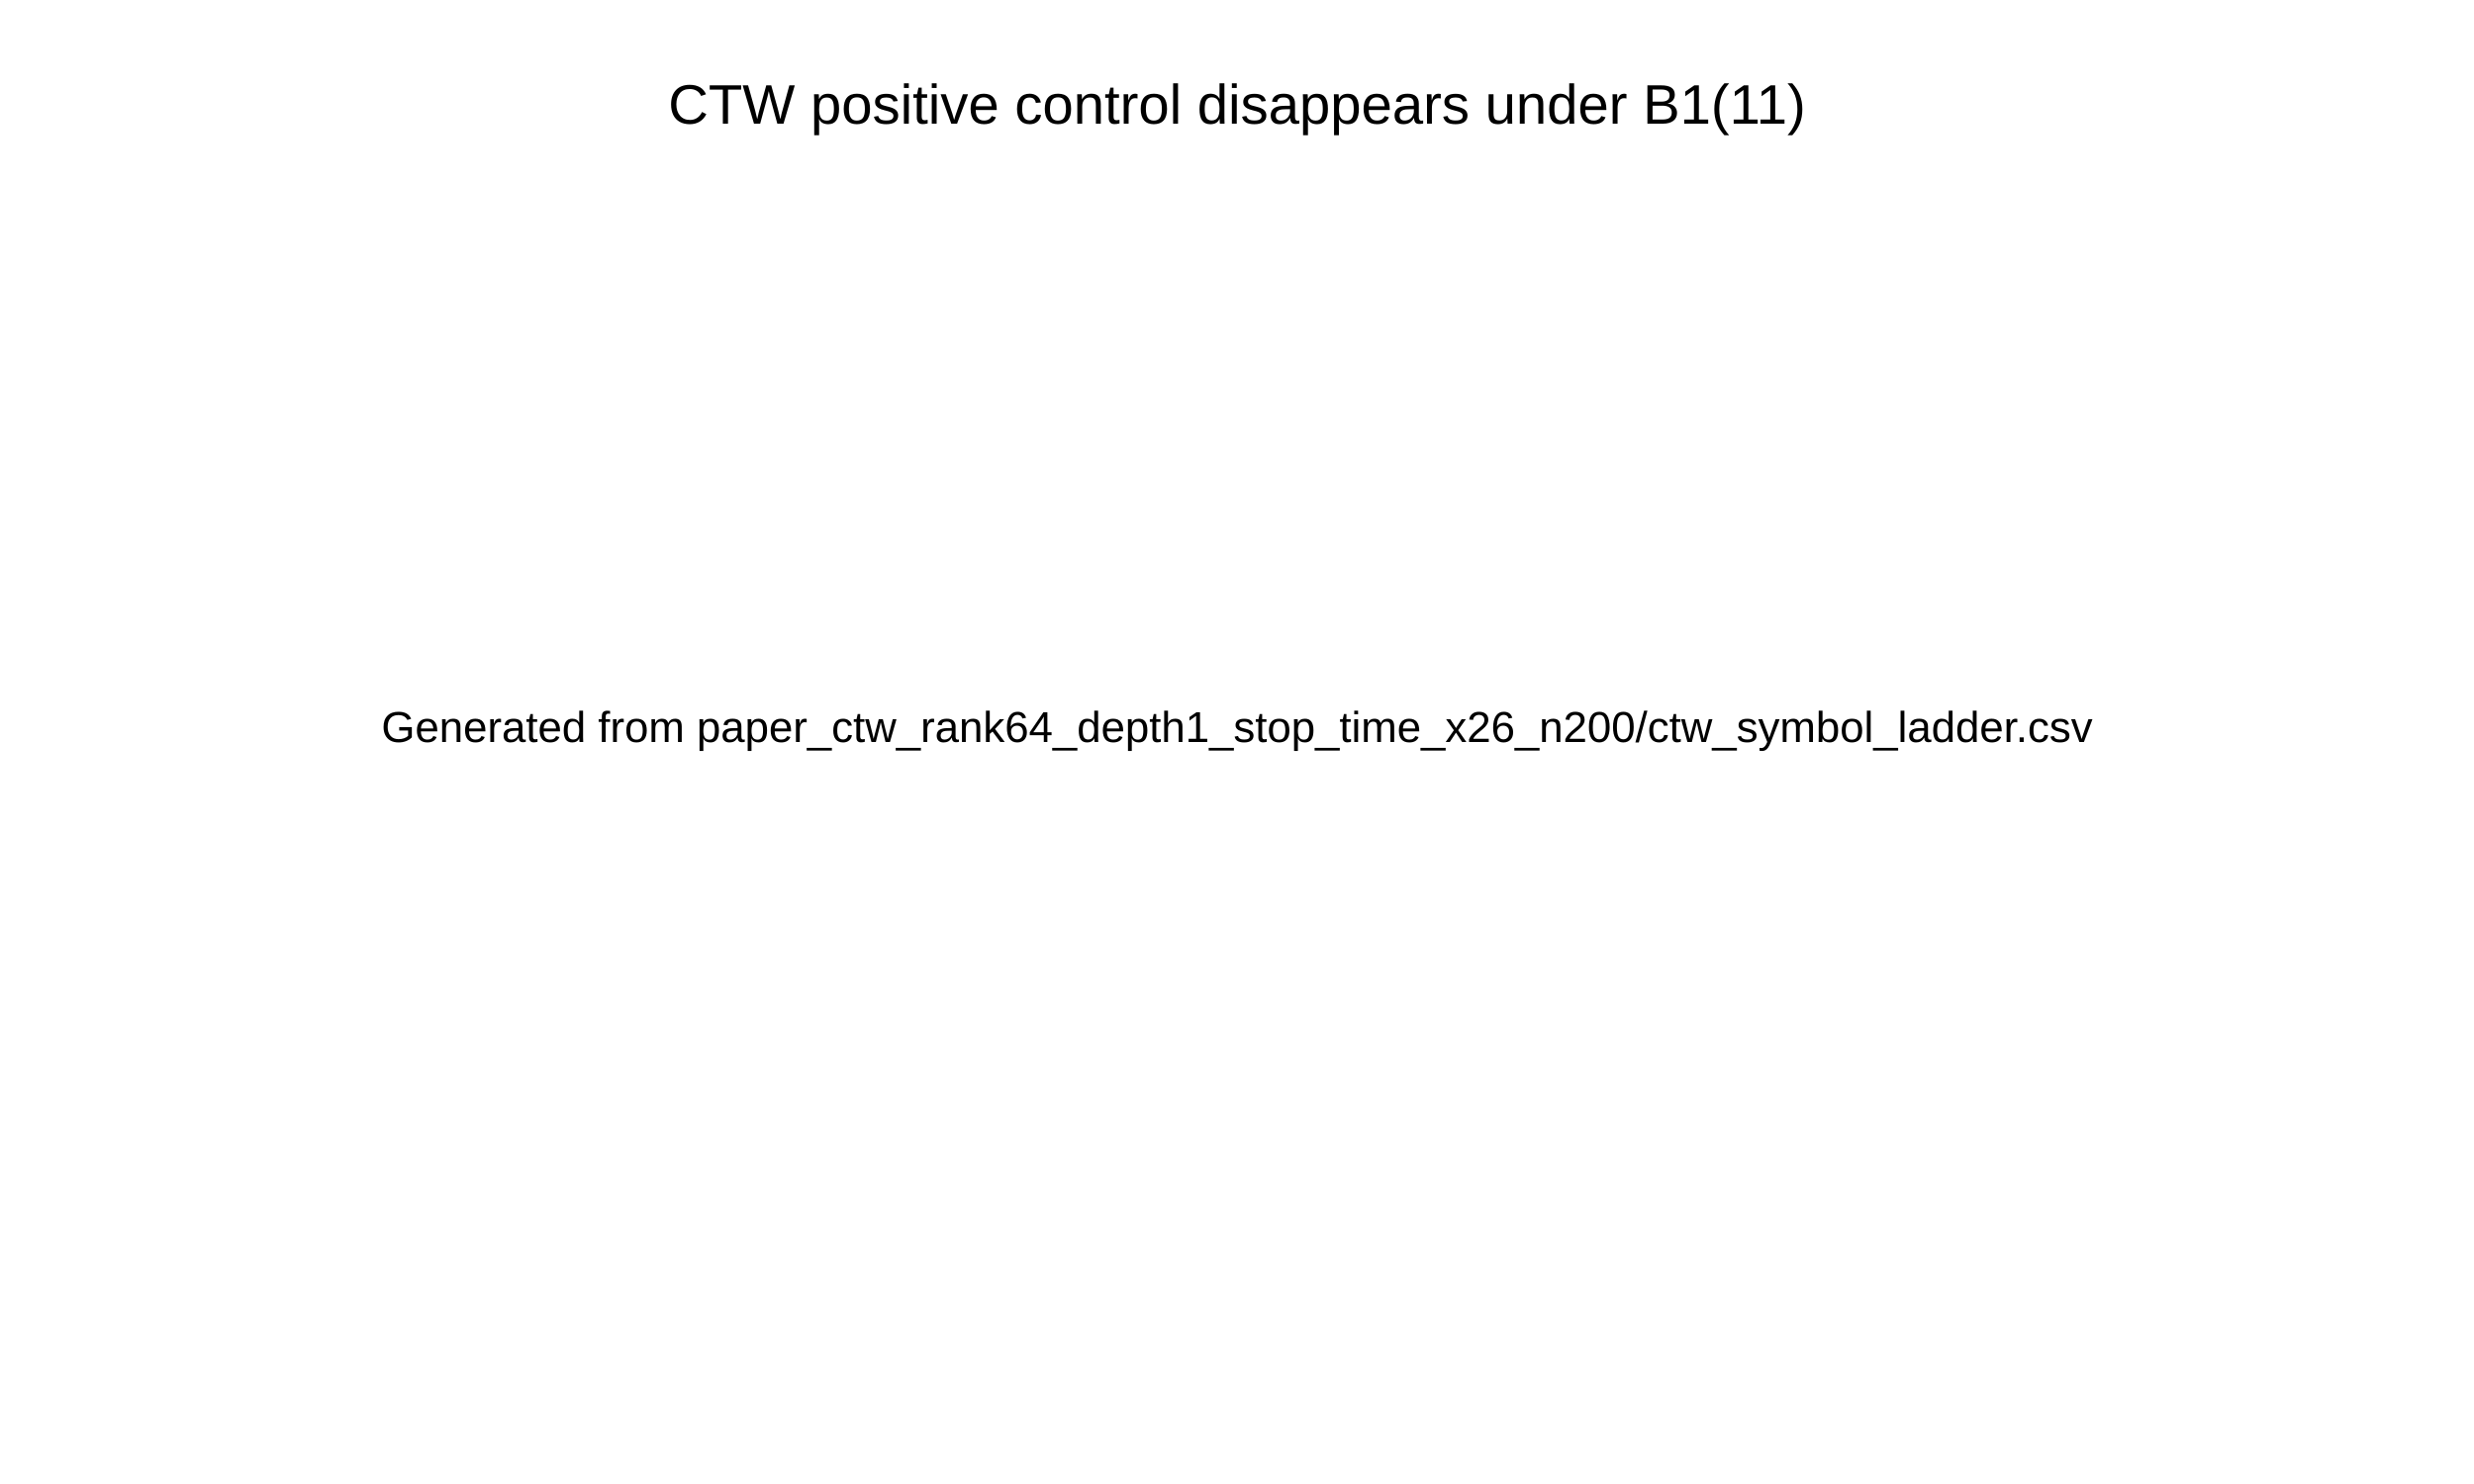
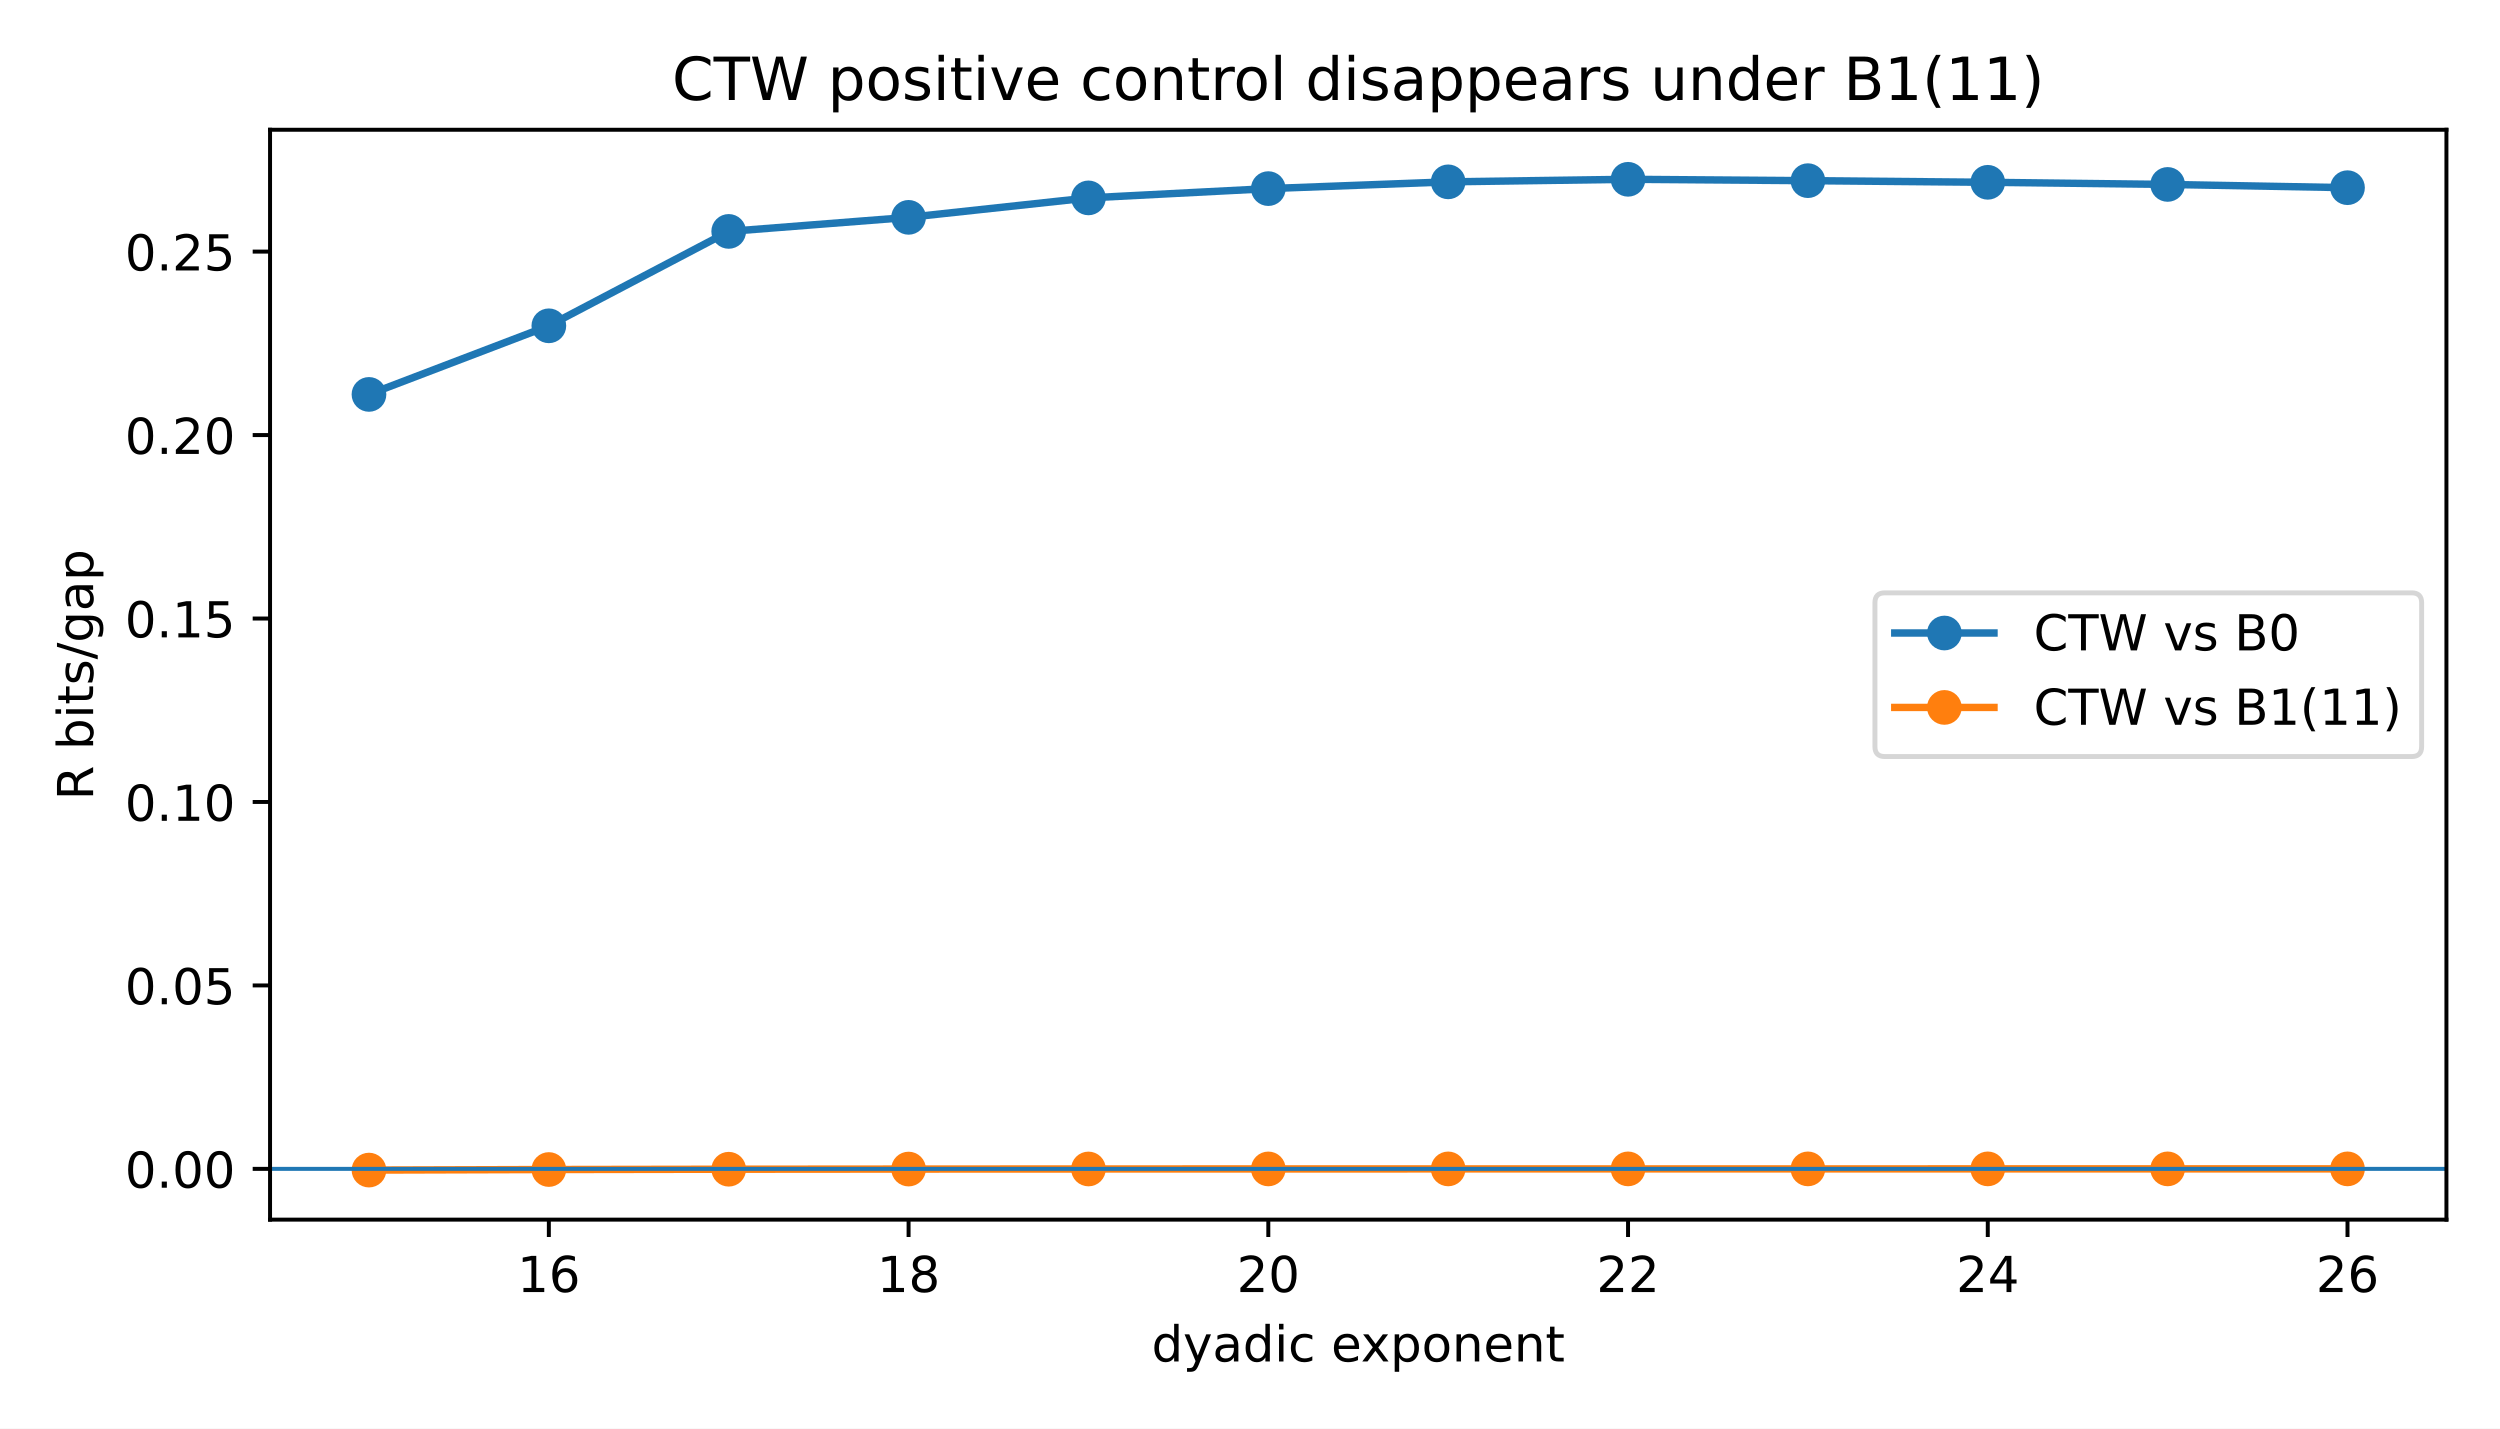
- <svg xmlns="http://www.w3.org/2000/svg" width="800" height="480" viewBox="0 0 800 480">
-   <rect width="100%" height="100%" fill="white" />
-   <text x="400" y="40" text-anchor="middle" font-family="Arial" font-size="18">CTW positive control disappears under B1(11)</text>
-   <text x="400" y="240" text-anchor="middle" font-family="Arial" font-size="14">Generated from paper_ctw_rank64_depth1_stop_time_x26_n200/ctw_symbol_ladder.csv</text>
+ <svg xmlns="http://www.w3.org/2000/svg" xmlns:xlink="http://www.w3.org/1999/xlink" width="504pt" height="288pt" viewBox="0 0 504 288" version="1.1">
+   <defs>
+     <style type="text/css">*{stroke-linejoin: round; stroke-linecap: butt}</style>
+   </defs>
+   <g id="figure_1">
+     <g id="patch_1">
+       <path d="M 0 288  L 504 288  L 504 0  L 0 0  z " style="fill: #ffffff" />
+     </g>
+     <g id="axes_1">
+       <g id="patch_2">
+         <path d="M 54.442 245.878  L 493.2 245.878  L 493.2 26.16  L 54.442 26.16  z " style="fill: #ffffff" />
+       </g>
+       <g id="matplotlib.axis_1">
+         <g id="xtick_1">
+           <g id="line2d_1">
+             <defs>
+               <path id="m948e1614f6" d="M 0 0  L 0 3.5  " style="stroke: #000000; stroke-width: 0.8" />
+             </defs>
+             <g>
+               <use xlink:href="#m948e1614f6" x="110.647" y="245.878" style="stroke: #000000; stroke-width: 0.8" />
+             </g>
+           </g>
+           <g id="text_1">
+             <g transform="translate(104.2843 260.4753) scale(0.1 -0.1)">
+               <defs>
+                 <path id="DejaVuSans-14" d="M 794 531  L 1825 531  L 1825 4091  L 703 3866  L 703 4441  L 1819 4666  L 2450 4666  L 2450 531  L 3481 531  L 3481 0  L 794 0  L 794 531  z " transform="scale(0.015625)" />
+                 <path id="DejaVuSans-19" d="M 2113 2584  Q 1688 2584 1439 2293  Q 1191 2003 1191 1497  Q 1191 994 1439 701  Q 1688 409 2113 409  Q 2538 409 2786 701  Q 3034 994 3034 1497  Q 3034 2003 2786 2293  Q 2538 2584 2113 2584  z M 3366 4563  L 3366 3988  Q 3128 4100 2886 4159  Q 2644 4219 2406 4219  Q 1781 4219 1451 3797  Q 1122 3375 1075 2522  Q 1259 2794 1537 2939  Q 1816 3084 2150 3084  Q 2853 3084 3261 2657  Q 3669 2231 3669 1497  Q 3669 778 3244 343  Q 2819 -91 2113 -91  Q 1303 -91 875 529  Q 447 1150 447 2328  Q 447 3434 972 4092  Q 1497 4750 2381 4750  Q 2619 4750 2861 4703  Q 3103 4656 3366 4563  z " transform="scale(0.015625)" />
+               </defs>
+               <use xlink:href="#DejaVuSans-14" />
+               <use xlink:href="#DejaVuSans-19" transform="translate(63.625 0)" />
+             </g>
+           </g>
+         </g>
+         <g id="xtick_2">
+           <g id="line2d_2">
+             <g>
+               <use xlink:href="#m948e1614f6" x="183.169" y="245.878" style="stroke: #000000; stroke-width: 0.8" />
+             </g>
+           </g>
+           <g id="text_2">
+             <g transform="translate(176.8063 260.4753) scale(0.1 -0.1)">
+               <defs>
+                 <path id="DejaVuSans-1b" d="M 2034 2216  Q 1584 2216 1326 1975  Q 1069 1734 1069 1313  Q 1069 891 1326 650  Q 1584 409 2034 409  Q 2484 409 2743 651  Q 3003 894 3003 1313  Q 3003 1734 2745 1975  Q 2488 2216 2034 2216  z M 1403 2484  Q 997 2584 770 2862  Q 544 3141 544 3541  Q 544 4100 942 4425  Q 1341 4750 2034 4750  Q 2731 4750 3128 4425  Q 3525 4100 3525 3541  Q 3525 3141 3298 2862  Q 3072 2584 2669 2484  Q 3125 2378 3379 2068  Q 3634 1759 3634 1313  Q 3634 634 3220 271  Q 2806 -91 2034 -91  Q 1263 -91 848 271  Q 434 634 434 1313  Q 434 1759 690 2068  Q 947 2378 1403 2484  z M 1172 3481  Q 1172 3119 1398 2916  Q 1625 2713 2034 2713  Q 2441 2713 2670 2916  Q 2900 3119 2900 3481  Q 2900 3844 2670 4047  Q 2441 4250 2034 4250  Q 1625 4250 1398 4047  Q 1172 3844 1172 3481  z " transform="scale(0.015625)" />
+               </defs>
+               <use xlink:href="#DejaVuSans-14" />
+               <use xlink:href="#DejaVuSans-1b" transform="translate(63.625 0)" />
+             </g>
+           </g>
+         </g>
+         <g id="xtick_3">
+           <g id="line2d_3">
+             <g>
+               <use xlink:href="#m948e1614f6" x="255.691" y="245.878" style="stroke: #000000; stroke-width: 0.8" />
+             </g>
+           </g>
+           <g id="text_3">
+             <g transform="translate(249.3282 260.4753) scale(0.1 -0.1)">
+               <defs>
+                 <path id="DejaVuSans-15" d="M 1228 531  L 3431 531  L 3431 0  L 469 0  L 469 531  Q 828 903 1448 1529  Q 2069 2156 2228 2338  Q 2531 2678 2651 2914  Q 2772 3150 2772 3378  Q 2772 3750 2511 3984  Q 2250 4219 1831 4219  Q 1534 4219 1204 4116  Q 875 4013 500 3803  L 500 4441  Q 881 4594 1212 4672  Q 1544 4750 1819 4750  Q 2544 4750 2975 4387  Q 3406 4025 3406 3419  Q 3406 3131 3298 2873  Q 3191 2616 2906 2266  Q 2828 2175 2409 1742  Q 1991 1309 1228 531  z " transform="scale(0.015625)" />
+                 <path id="DejaVuSans-13" d="M 2034 4250  Q 1547 4250 1301 3770  Q 1056 3291 1056 2328  Q 1056 1369 1301 889  Q 1547 409 2034 409  Q 2525 409 2770 889  Q 3016 1369 3016 2328  Q 3016 3291 2770 3770  Q 2525 4250 2034 4250  z M 2034 4750  Q 2819 4750 3233 4129  Q 3647 3509 3647 2328  Q 3647 1150 3233 529  Q 2819 -91 2034 -91  Q 1250 -91 836 529  Q 422 1150 422 2328  Q 422 3509 836 4129  Q 1250 4750 2034 4750  z " transform="scale(0.015625)" />
+               </defs>
+               <use xlink:href="#DejaVuSans-15" />
+               <use xlink:href="#DejaVuSans-13" transform="translate(63.625 0)" />
+             </g>
+           </g>
+         </g>
+         <g id="xtick_4">
+           <g id="line2d_4">
+             <g>
+               <use xlink:href="#m948e1614f6" x="328.213" y="245.878" style="stroke: #000000; stroke-width: 0.8" />
+             </g>
+           </g>
+           <g id="text_4">
+             <g transform="translate(321.8501 260.4753) scale(0.1 -0.1)">
+               <use xlink:href="#DejaVuSans-15" />
+               <use xlink:href="#DejaVuSans-15" transform="translate(63.625 0)" />
+             </g>
+           </g>
+         </g>
+         <g id="xtick_5">
+           <g id="line2d_5">
+             <g>
+               <use xlink:href="#m948e1614f6" x="400.735" y="245.878" style="stroke: #000000; stroke-width: 0.8" />
+             </g>
+           </g>
+           <g id="text_5">
+             <g transform="translate(394.372 260.4753) scale(0.1 -0.1)">
+               <defs>
+                 <path id="DejaVuSans-17" d="M 2419 4116  L 825 1625  L 2419 1625  L 2419 4116  z M 2253 4666  L 3047 4666  L 3047 1625  L 3713 1625  L 3713 1100  L 3047 1100  L 3047 0  L 2419 0  L 2419 1100  L 313 1100  L 313 1709  L 2253 4666  z " transform="scale(0.015625)" />
+               </defs>
+               <use xlink:href="#DejaVuSans-15" />
+               <use xlink:href="#DejaVuSans-17" transform="translate(63.625 0)" />
+             </g>
+           </g>
+         </g>
+         <g id="xtick_6">
+           <g id="line2d_6">
+             <g>
+               <use xlink:href="#m948e1614f6" x="473.256" y="245.878" style="stroke: #000000; stroke-width: 0.8" />
+             </g>
+           </g>
+           <g id="text_6">
+             <g transform="translate(466.894 260.4753) scale(0.1 -0.1)">
+               <use xlink:href="#DejaVuSans-15" />
+               <use xlink:href="#DejaVuSans-19" transform="translate(63.625 0)" />
+             </g>
+           </g>
+         </g>
+         <g id="text_7">
+           <g transform="translate(232.1657 274.4761) scale(0.1 -0.1)">
+             <defs>
+               <path id="DejaVuSans-47" d="M 2906 2969  L 2906 4863  L 3481 4863  L 3481 0  L 2906 0  L 2906 525  Q 2725 213 2448 61  Q 2172 -91 1784 -91  Q 1150 -91 751 415  Q 353 922 353 1747  Q 353 2572 751 3078  Q 1150 3584 1784 3584  Q 2172 3584 2448 3432  Q 2725 3281 2906 2969  z M 947 1747  Q 947 1113 1208 752  Q 1469 391 1925 391  Q 2381 391 2643 752  Q 2906 1113 2906 1747  Q 2906 2381 2643 2742  Q 2381 3103 1925 3103  Q 1469 3103 1208 2742  Q 947 2381 947 1747  z " transform="scale(0.015625)" />
+               <path id="DejaVuSans-5c" d="M 2059 -325  Q 1816 -950 1584 -1140  Q 1353 -1331 966 -1331  L 506 -1331  L 506 -850  L 844 -850  Q 1081 -850 1212 -737  Q 1344 -625 1503 -206  L 1606 56  L 191 3500  L 800 3500  L 1894 763  L 2988 3500  L 3597 3500  L 2059 -325  z " transform="scale(0.015625)" />
+               <path id="DejaVuSans-44" d="M 2194 1759  Q 1497 1759 1228 1600  Q 959 1441 959 1056  Q 959 750 1161 570  Q 1363 391 1709 391  Q 2188 391 2477 730  Q 2766 1069 2766 1631  L 2766 1759  L 2194 1759  z M 3341 1997  L 3341 0  L 2766 0  L 2766 531  Q 2569 213 2275 61  Q 1981 -91 1556 -91  Q 1019 -91 701 211  Q 384 513 384 1019  Q 384 1609 779 1909  Q 1175 2209 1959 2209  L 2766 2209  L 2766 2266  Q 2766 2663 2505 2880  Q 2244 3097 1772 3097  Q 1472 3097 1187 3025  Q 903 2953 641 2809  L 641 3341  Q 956 3463 1253 3523  Q 1550 3584 1831 3584  Q 2591 3584 2966 3190  Q 3341 2797 3341 1997  z " transform="scale(0.015625)" />
+               <path id="DejaVuSans-4c" d="M 603 3500  L 1178 3500  L 1178 0  L 603 0  L 603 3500  z M 603 4863  L 1178 4863  L 1178 4134  L 603 4134  L 603 4863  z " transform="scale(0.015625)" />
+               <path id="DejaVuSans-46" d="M 3122 3366  L 3122 2828  Q 2878 2963 2633 3030  Q 2388 3097 2138 3097  Q 1578 3097 1268 2742  Q 959 2388 959 1747  Q 959 1106 1268 751  Q 1578 397 2138 397  Q 2388 397 2633 464  Q 2878 531 3122 666  L 3122 134  Q 2881 22 2623 -34  Q 2366 -91 2075 -91  Q 1284 -91 818 406  Q 353 903 353 1747  Q 353 2603 823 3093  Q 1294 3584 2113 3584  Q 2378 3584 2631 3529  Q 2884 3475 3122 3366  z " transform="scale(0.015625)" />
+               <path id="DejaVuSans-3" transform="scale(0.015625)" />
+               <path id="DejaVuSans-48" d="M 3597 1894  L 3597 1613  L 953 1613  Q 991 1019 1311 708  Q 1631 397 2203 397  Q 2534 397 2845 478  Q 3156 559 3463 722  L 3463 178  Q 3153 47 2828 -22  Q 2503 -91 2169 -91  Q 1331 -91 842 396  Q 353 884 353 1716  Q 353 2575 817 3079  Q 1281 3584 2069 3584  Q 2775 3584 3186 3129  Q 3597 2675 3597 1894  z M 3022 2063  Q 3016 2534 2758 2815  Q 2500 3097 2075 3097  Q 1594 3097 1305 2825  Q 1016 2553 972 2059  L 3022 2063  z " transform="scale(0.015625)" />
+               <path id="DejaVuSans-5b" d="M 3513 3500  L 2247 1797  L 3578 0  L 2900 0  L 1881 1375  L 863 0  L 184 0  L 1544 1831  L 300 3500  L 978 3500  L 1906 2253  L 2834 3500  L 3513 3500  z " transform="scale(0.015625)" />
+               <path id="DejaVuSans-53" d="M 1159 525  L 1159 -1331  L 581 -1331  L 581 3500  L 1159 3500  L 1159 2969  Q 1341 3281 1617 3432  Q 1894 3584 2278 3584  Q 2916 3584 3314 3078  Q 3713 2572 3713 1747  Q 3713 922 3314 415  Q 2916 -91 2278 -91  Q 1894 -91 1617 61  Q 1341 213 1159 525  z M 3116 1747  Q 3116 2381 2855 2742  Q 2594 3103 2138 3103  Q 1681 3103 1420 2742  Q 1159 2381 1159 1747  Q 1159 1113 1420 752  Q 1681 391 2138 391  Q 2594 391 2855 752  Q 3116 1113 3116 1747  z " transform="scale(0.015625)" />
+               <path id="DejaVuSans-52" d="M 1959 3097  Q 1497 3097 1228 2736  Q 959 2375 959 1747  Q 959 1119 1226 758  Q 1494 397 1959 397  Q 2419 397 2687 759  Q 2956 1122 2956 1747  Q 2956 2369 2687 2733  Q 2419 3097 1959 3097  z M 1959 3584  Q 2709 3584 3137 3096  Q 3566 2609 3566 1747  Q 3566 888 3137 398  Q 2709 -91 1959 -91  Q 1206 -91 779 398  Q 353 888 353 1747  Q 353 2609 779 3096  Q 1206 3584 1959 3584  z " transform="scale(0.015625)" />
+               <path id="DejaVuSans-51" d="M 3513 2113  L 3513 0  L 2938 0  L 2938 2094  Q 2938 2591 2744 2837  Q 2550 3084 2163 3084  Q 1697 3084 1428 2787  Q 1159 2491 1159 1978  L 1159 0  L 581 0  L 581 3500  L 1159 3500  L 1159 2956  Q 1366 3272 1645 3428  Q 1925 3584 2291 3584  Q 2894 3584 3203 3211  Q 3513 2838 3513 2113  z " transform="scale(0.015625)" />
+               <path id="DejaVuSans-57" d="M 1172 4494  L 1172 3500  L 2356 3500  L 2356 3053  L 1172 3053  L 1172 1153  Q 1172 725 1289 603  Q 1406 481 1766 481  L 2356 481  L 2356 0  L 1766 0  Q 1100 0 847 248  Q 594 497 594 1153  L 594 3053  L 172 3053  L 172 3500  L 594 3500  L 594 4494  L 1172 4494  z " transform="scale(0.015625)" />
+             </defs>
+             <use xlink:href="#DejaVuSans-47" />
+             <use xlink:href="#DejaVuSans-5c" transform="translate(63.48438 0)" />
+             <use xlink:href="#DejaVuSans-44" transform="translate(122.6719 0)" />
+             <use xlink:href="#DejaVuSans-47" transform="translate(183.9531 0)" />
+             <use xlink:href="#DejaVuSans-4c" transform="translate(247.4375 0)" />
+             <use xlink:href="#DejaVuSans-46" transform="translate(275.2188 0)" />
+             <use xlink:href="#DejaVuSans-3" transform="translate(330.2031 0)" />
+             <use xlink:href="#DejaVuSans-48" transform="translate(361.9844 0)" />
+             <use xlink:href="#DejaVuSans-5b" transform="translate(421.7656 0)" />
+             <use xlink:href="#DejaVuSans-53" transform="translate(480.9531 0)" />
+             <use xlink:href="#DejaVuSans-52" transform="translate(544.4375 0)" />
+             <use xlink:href="#DejaVuSans-51" transform="translate(605.625 0)" />
+             <use xlink:href="#DejaVuSans-48" transform="translate(669 0)" />
+             <use xlink:href="#DejaVuSans-51" transform="translate(730.5312 0)" />
+             <use xlink:href="#DejaVuSans-57" transform="translate(793.9062 0)" />
+           </g>
+         </g>
+       </g>
+       <g id="matplotlib.axis_2">
+         <g id="ytick_1">
+           <g id="line2d_7">
+             <defs>
+               <path id="md0ddb49242" d="M 0 0  L -3.5 0  " style="stroke: #000000; stroke-width: 0.8" />
+             </defs>
+             <g>
+               <use xlink:href="#md0ddb49242" x="54.442" y="235.646" style="stroke: #000000; stroke-width: 0.8" />
+             </g>
+           </g>
+           <g id="text_8">
+             <g transform="translate(25.17672 239.4452) scale(0.1 -0.1)">
+               <defs>
+                 <path id="DejaVuSans-11" d="M 684 794  L 1344 794  L 1344 0  L 684 0  L 684 794  z " transform="scale(0.015625)" />
+               </defs>
+               <use xlink:href="#DejaVuSans-13" />
+               <use xlink:href="#DejaVuSans-11" transform="translate(63.625 0)" />
+               <use xlink:href="#DejaVuSans-13" transform="translate(95.40625 0)" />
+               <use xlink:href="#DejaVuSans-13" transform="translate(159.0312 0)" />
+             </g>
+           </g>
+         </g>
+         <g id="ytick_2">
+           <g id="line2d_8">
+             <g>
+               <use xlink:href="#md0ddb49242" x="54.442" y="198.662" style="stroke: #000000; stroke-width: 0.8" />
+             </g>
+           </g>
+           <g id="text_9">
+             <g transform="translate(25.17672 202.4612) scale(0.1 -0.1)">
+               <defs>
+                 <path id="DejaVuSans-18" d="M 691 4666  L 3169 4666  L 3169 4134  L 1269 4134  L 1269 2991  Q 1406 3038 1543 3061  Q 1681 3084 1819 3084  Q 2600 3084 3056 2656  Q 3513 2228 3513 1497  Q 3513 744 3044 326  Q 2575 -91 1722 -91  Q 1428 -91 1123 -41  Q 819 9 494 109  L 494 744  Q 775 591 1075 516  Q 1375 441 1709 441  Q 2250 441 2565 725  Q 2881 1009 2881 1497  Q 2881 1984 2565 2268  Q 2250 2553 1709 2553  Q 1456 2553 1204 2497  Q 953 2441 691 2322  L 691 4666  z " transform="scale(0.015625)" />
+               </defs>
+               <use xlink:href="#DejaVuSans-13" />
+               <use xlink:href="#DejaVuSans-11" transform="translate(63.625 0)" />
+               <use xlink:href="#DejaVuSans-13" transform="translate(95.40625 0)" />
+               <use xlink:href="#DejaVuSans-18" transform="translate(159.0312 0)" />
+             </g>
+           </g>
+         </g>
+         <g id="ytick_3">
+           <g id="line2d_9">
+             <g>
+               <use xlink:href="#md0ddb49242" x="54.442" y="161.678" style="stroke: #000000; stroke-width: 0.8" />
+             </g>
+           </g>
+           <g id="text_10">
+             <g transform="translate(25.17672 165.4771) scale(0.1 -0.1)">
+               <use xlink:href="#DejaVuSans-13" />
+               <use xlink:href="#DejaVuSans-11" transform="translate(63.625 0)" />
+               <use xlink:href="#DejaVuSans-14" transform="translate(95.40625 0)" />
+               <use xlink:href="#DejaVuSans-13" transform="translate(159.0312 0)" />
+             </g>
+           </g>
+         </g>
+         <g id="ytick_4">
+           <g id="line2d_10">
+             <g>
+               <use xlink:href="#md0ddb49242" x="54.442" y="124.694" style="stroke: #000000; stroke-width: 0.8" />
+             </g>
+           </g>
+           <g id="text_11">
+             <g transform="translate(25.17672 128.4931) scale(0.1 -0.1)">
+               <use xlink:href="#DejaVuSans-13" />
+               <use xlink:href="#DejaVuSans-11" transform="translate(63.625 0)" />
+               <use xlink:href="#DejaVuSans-14" transform="translate(95.40625 0)" />
+               <use xlink:href="#DejaVuSans-18" transform="translate(159.0312 0)" />
+             </g>
+           </g>
+         </g>
+         <g id="ytick_5">
+           <g id="line2d_11">
+             <g>
+               <use xlink:href="#md0ddb49242" x="54.442" y="87.71" style="stroke: #000000; stroke-width: 0.8" />
+             </g>
+           </g>
+           <g id="text_12">
+             <g transform="translate(25.17672 91.50907) scale(0.1 -0.1)">
+               <use xlink:href="#DejaVuSans-13" />
+               <use xlink:href="#DejaVuSans-11" transform="translate(63.625 0)" />
+               <use xlink:href="#DejaVuSans-15" transform="translate(95.40625 0)" />
+               <use xlink:href="#DejaVuSans-13" transform="translate(159.0312 0)" />
+             </g>
+           </g>
+         </g>
+         <g id="ytick_6">
+           <g id="line2d_12">
+             <g>
+               <use xlink:href="#md0ddb49242" x="54.442" y="50.726" style="stroke: #000000; stroke-width: 0.8" />
+             </g>
+           </g>
+           <g id="text_13">
+             <g transform="translate(25.17672 54.52504) scale(0.1 -0.1)">
+               <use xlink:href="#DejaVuSans-13" />
+               <use xlink:href="#DejaVuSans-11" transform="translate(63.625 0)" />
+               <use xlink:href="#DejaVuSans-15" transform="translate(95.40625 0)" />
+               <use xlink:href="#DejaVuSans-18" transform="translate(159.0312 0)" />
+             </g>
+           </g>
+         </g>
+         <g id="text_14">
+           <g transform="translate(18.77437 161.3071) rotate(-90) scale(0.1 -0.1)">
+             <defs>
+               <path id="DejaVuSans-35" d="M 2841 2188  Q 3044 2119 3236 1894  Q 3428 1669 3622 1275  L 4263 0  L 3584 0  L 2988 1197  Q 2756 1666 2539 1819  Q 2322 1972 1947 1972  L 1259 1972  L 1259 0  L 628 0  L 628 4666  L 2053 4666  Q 2853 4666 3247 4331  Q 3641 3997 3641 3322  Q 3641 2881 3436 2590  Q 3231 2300 2841 2188  z M 1259 4147  L 1259 2491  L 2053 2491  Q 2509 2491 2742 2702  Q 2975 2913 2975 3322  Q 2975 3731 2742 3939  Q 2509 4147 2053 4147  L 1259 4147  z " transform="scale(0.015625)" />
+               <path id="DejaVuSans-45" d="M 3116 1747  Q 3116 2381 2855 2742  Q 2594 3103 2138 3103  Q 1681 3103 1420 2742  Q 1159 2381 1159 1747  Q 1159 1113 1420 752  Q 1681 391 2138 391  Q 2594 391 2855 752  Q 3116 1113 3116 1747  z M 1159 2969  Q 1341 3281 1617 3432  Q 1894 3584 2278 3584  Q 2916 3584 3314 3078  Q 3713 2572 3713 1747  Q 3713 922 3314 415  Q 2916 -91 2278 -91  Q 1894 -91 1617 61  Q 1341 213 1159 525  L 1159 0  L 581 0  L 581 4863  L 1159 4863  L 1159 2969  z " transform="scale(0.015625)" />
+               <path id="DejaVuSans-56" d="M 2834 3397  L 2834 2853  Q 2591 2978 2328 3040  Q 2066 3103 1784 3103  Q 1356 3103 1142 2972  Q 928 2841 928 2578  Q 928 2378 1081 2264  Q 1234 2150 1697 2047  L 1894 2003  Q 2506 1872 2764 1633  Q 3022 1394 3022 966  Q 3022 478 2636 193  Q 2250 -91 1575 -91  Q 1294 -91 989 -36  Q 684 19 347 128  L 347 722  Q 666 556 975 473  Q 1284 391 1588 391  Q 1994 391 2212 530  Q 2431 669 2431 922  Q 2431 1156 2273 1281  Q 2116 1406 1581 1522  L 1381 1569  Q 847 1681 609 1914  Q 372 2147 372 2553  Q 372 3047 722 3315  Q 1072 3584 1716 3584  Q 2034 3584 2315 3537  Q 2597 3491 2834 3397  z " transform="scale(0.015625)" />
+               <path id="DejaVuSans-12" d="M 1625 4666  L 2156 4666  L 531 -594  L 0 -594  L 1625 4666  z " transform="scale(0.015625)" />
+               <path id="DejaVuSans-4a" d="M 2906 1791  Q 2906 2416 2648 2759  Q 2391 3103 1925 3103  Q 1463 3103 1205 2759  Q 947 2416 947 1791  Q 947 1169 1205 825  Q 1463 481 1925 481  Q 2391 481 2648 825  Q 2906 1169 2906 1791  z M 3481 434  Q 3481 -459 3084 -895  Q 2688 -1331 1869 -1331  Q 1566 -1331 1297 -1286  Q 1028 -1241 775 -1147  L 775 -588  Q 1028 -725 1275 -790  Q 1522 -856 1778 -856  Q 2344 -856 2625 -561  Q 2906 -266 2906 331  L 2906 616  Q 2728 306 2450 153  Q 2172 0 1784 0  Q 1141 0 747 490  Q 353 981 353 1791  Q 353 2603 747 3093  Q 1141 3584 1784 3584  Q 2172 3584 2450 3431  Q 2728 3278 2906 2969  L 2906 3500  L 3481 3500  L 3481 434  z " transform="scale(0.015625)" />
+             </defs>
+             <use xlink:href="#DejaVuSans-35" />
+             <use xlink:href="#DejaVuSans-3" transform="translate(69.48438 0)" />
+             <use xlink:href="#DejaVuSans-45" transform="translate(101.2656 0)" />
+             <use xlink:href="#DejaVuSans-4c" transform="translate(164.75 0)" />
+             <use xlink:href="#DejaVuSans-57" transform="translate(192.5312 0)" />
+             <use xlink:href="#DejaVuSans-56" transform="translate(231.7344 0)" />
+             <use xlink:href="#DejaVuSans-12" transform="translate(283.8281 0)" />
+             <use xlink:href="#DejaVuSans-4a" transform="translate(317.5156 0)" />
+             <use xlink:href="#DejaVuSans-44" transform="translate(381 0)" />
+             <use xlink:href="#DejaVuSans-53" transform="translate(442.2812 0)" />
+           </g>
+         </g>
+       </g>
+       <g id="line2d_13">
+         <path d="M 74.386 79.514  L 110.647 65.683  L 146.908 46.653  L 183.169 43.817  L 219.43 39.895  L 255.691 38.025  L 291.952 36.66  L 328.213 36.147  L 364.474 36.422  L 400.735 36.752  L 436.996 37.182  L 473.256 37.838  " clip-path="url(#pb39458718e)" style="fill: none; stroke: #1f77b4; stroke-width: 1.5; stroke-linecap: square" />
+         <defs>
+           <path id="m88db5c5eba" d="M 0 3  C 0.796 3 1.559 2.684 2.121 2.121  C 2.684 1.559 3 0.796 3 0  C 3 -0.796 2.684 -1.559 2.121 -2.121  C 1.559 -2.684 0.796 -3 0 -3  C -0.796 -3 -1.559 -2.684 -2.121 -2.121  C -2.684 -1.559 -3 -0.796 -3 0  C -3 0.796 -2.684 1.559 -2.121 2.121  C -1.559 2.684 -0.796 3 0 3  z " style="stroke: #1f77b4" />
+         </defs>
+         <g clip-path="url(#pb39458718e)">
+           <use xlink:href="#m88db5c5eba" x="74.386" y="79.514" style="fill: #1f77b4; stroke: #1f77b4" />
+           <use xlink:href="#m88db5c5eba" x="110.647" y="65.683" style="fill: #1f77b4; stroke: #1f77b4" />
+           <use xlink:href="#m88db5c5eba" x="146.908" y="46.653" style="fill: #1f77b4; stroke: #1f77b4" />
+           <use xlink:href="#m88db5c5eba" x="183.169" y="43.817" style="fill: #1f77b4; stroke: #1f77b4" />
+           <use xlink:href="#m88db5c5eba" x="219.43" y="39.895" style="fill: #1f77b4; stroke: #1f77b4" />
+           <use xlink:href="#m88db5c5eba" x="255.691" y="38.025" style="fill: #1f77b4; stroke: #1f77b4" />
+           <use xlink:href="#m88db5c5eba" x="291.952" y="36.66" style="fill: #1f77b4; stroke: #1f77b4" />
+           <use xlink:href="#m88db5c5eba" x="328.213" y="36.147" style="fill: #1f77b4; stroke: #1f77b4" />
+           <use xlink:href="#m88db5c5eba" x="364.474" y="36.422" style="fill: #1f77b4; stroke: #1f77b4" />
+           <use xlink:href="#m88db5c5eba" x="400.735" y="36.752" style="fill: #1f77b4; stroke: #1f77b4" />
+           <use xlink:href="#m88db5c5eba" x="436.996" y="37.182" style="fill: #1f77b4; stroke: #1f77b4" />
+           <use xlink:href="#m88db5c5eba" x="473.256" y="37.838" style="fill: #1f77b4; stroke: #1f77b4" />
+         </g>
+       </g>
+       <g id="line2d_14">
+         <path d="M 74.386 235.89  L 110.647 235.776  L 146.908 235.715  L 183.169 235.683  L 219.43 235.666  L 255.691 235.656  L 291.952 235.652  L 328.213 235.649  L 364.474 235.648  L 400.735 235.647  L 436.996 235.647  L 473.256 235.647  " clip-path="url(#pb39458718e)" style="fill: none; stroke: #ff7f0e; stroke-width: 1.5; stroke-linecap: square" />
+         <defs>
+           <path id="m12b8299c82" d="M 0 3  C 0.796 3 1.559 2.684 2.121 2.121  C 2.684 1.559 3 0.796 3 0  C 3 -0.796 2.684 -1.559 2.121 -2.121  C 1.559 -2.684 0.796 -3 0 -3  C -0.796 -3 -1.559 -2.684 -2.121 -2.121  C -2.684 -1.559 -3 -0.796 -3 0  C -3 0.796 -2.684 1.559 -2.121 2.121  C -1.559 2.684 -0.796 3 0 3  z " style="stroke: #ff7f0e" />
+         </defs>
+         <g clip-path="url(#pb39458718e)">
+           <use xlink:href="#m12b8299c82" x="74.386" y="235.89" style="fill: #ff7f0e; stroke: #ff7f0e" />
+           <use xlink:href="#m12b8299c82" x="110.647" y="235.776" style="fill: #ff7f0e; stroke: #ff7f0e" />
+           <use xlink:href="#m12b8299c82" x="146.908" y="235.715" style="fill: #ff7f0e; stroke: #ff7f0e" />
+           <use xlink:href="#m12b8299c82" x="183.169" y="235.683" style="fill: #ff7f0e; stroke: #ff7f0e" />
+           <use xlink:href="#m12b8299c82" x="219.43" y="235.666" style="fill: #ff7f0e; stroke: #ff7f0e" />
+           <use xlink:href="#m12b8299c82" x="255.691" y="235.656" style="fill: #ff7f0e; stroke: #ff7f0e" />
+           <use xlink:href="#m12b8299c82" x="291.952" y="235.652" style="fill: #ff7f0e; stroke: #ff7f0e" />
+           <use xlink:href="#m12b8299c82" x="328.213" y="235.649" style="fill: #ff7f0e; stroke: #ff7f0e" />
+           <use xlink:href="#m12b8299c82" x="364.474" y="235.648" style="fill: #ff7f0e; stroke: #ff7f0e" />
+           <use xlink:href="#m12b8299c82" x="400.735" y="235.647" style="fill: #ff7f0e; stroke: #ff7f0e" />
+           <use xlink:href="#m12b8299c82" x="436.996" y="235.647" style="fill: #ff7f0e; stroke: #ff7f0e" />
+           <use xlink:href="#m12b8299c82" x="473.256" y="235.647" style="fill: #ff7f0e; stroke: #ff7f0e" />
+         </g>
+       </g>
+       <g id="line2d_15">
+         <path d="M 54.442 235.646  L 493.2 235.646  " clip-path="url(#pb39458718e)" style="fill: none; stroke: #1f77b4; stroke-width: 0.8; stroke-linecap: square" />
+       </g>
+       <g id="patch_3">
+         <path d="M 54.442 245.878  L 54.442 26.16  " style="fill: none; stroke: #000000; stroke-width: 0.8; stroke-linejoin: miter; stroke-linecap: square" />
+       </g>
+       <g id="patch_4">
+         <path d="M 493.2 245.878  L 493.2 26.16  " style="fill: none; stroke: #000000; stroke-width: 0.8; stroke-linejoin: miter; stroke-linecap: square" />
+       </g>
+       <g id="patch_5">
+         <path d="M 54.442 245.878  L 493.2 245.878  " style="fill: none; stroke: #000000; stroke-width: 0.8; stroke-linejoin: miter; stroke-linecap: square" />
+       </g>
+       <g id="patch_6">
+         <path d="M 54.442 26.16  L 493.2 26.16  " style="fill: none; stroke: #000000; stroke-width: 0.8; stroke-linejoin: miter; stroke-linecap: square" />
+       </g>
+       <g id="text_15">
+         <g transform="translate(135.4865 20.16) scale(0.12 -0.12)">
+           <defs>
+             <path id="DejaVuSans-26" d="M 4122 4306  L 4122 3641  Q 3803 3938 3442 4084  Q 3081 4231 2675 4231  Q 1875 4231 1450 3742  Q 1025 3253 1025 2328  Q 1025 1406 1450 917  Q 1875 428 2675 428  Q 3081 428 3442 575  Q 3803 722 4122 1019  L 4122 359  Q 3791 134 3420 21  Q 3050 -91 2638 -91  Q 1578 -91 968 557  Q 359 1206 359 2328  Q 359 3453 968 4101  Q 1578 4750 2638 4750  Q 3056 4750 3426 4639  Q 3797 4528 4122 4306  z " transform="scale(0.015625)" />
+             <path id="DejaVuSans-37" d="M -19 4666  L 3928 4666  L 3928 4134  L 2272 4134  L 2272 0  L 1638 0  L 1638 4134  L -19 4134  L -19 4666  z " transform="scale(0.015625)" />
+             <path id="DejaVuSans-3a" d="M 213 4666  L 850 4666  L 1831 722  L 2809 4666  L 3519 4666  L 4500 722  L 5478 4666  L 6119 4666  L 4947 0  L 4153 0  L 3169 4050  L 2175 0  L 1381 0  L 213 4666  z " transform="scale(0.015625)" />
+             <path id="DejaVuSans-59" d="M 191 3500  L 800 3500  L 1894 563  L 2988 3500  L 3597 3500  L 2284 0  L 1503 0  L 191 3500  z " transform="scale(0.015625)" />
+             <path id="DejaVuSans-55" d="M 2631 2963  Q 2534 3019 2420 3045  Q 2306 3072 2169 3072  Q 1681 3072 1420 2755  Q 1159 2438 1159 1844  L 1159 0  L 581 0  L 581 3500  L 1159 3500  L 1159 2956  Q 1341 3275 1631 3429  Q 1922 3584 2338 3584  Q 2397 3584 2469 3576  Q 2541 3569 2628 3553  L 2631 2963  z " transform="scale(0.015625)" />
+             <path id="DejaVuSans-4f" d="M 603 4863  L 1178 4863  L 1178 0  L 603 0  L 603 4863  z " transform="scale(0.015625)" />
+             <path id="DejaVuSans-58" d="M 544 1381  L 544 3500  L 1119 3500  L 1119 1403  Q 1119 906 1312 657  Q 1506 409 1894 409  Q 2359 409 2629 706  Q 2900 1003 2900 1516  L 2900 3500  L 3475 3500  L 3475 0  L 2900 0  L 2900 538  Q 2691 219 2414 64  Q 2138 -91 1772 -91  Q 1169 -91 856 284  Q 544 659 544 1381  z M 1991 3584  L 1991 3584  z " transform="scale(0.015625)" />
+             <path id="DejaVuSans-25" d="M 1259 2228  L 1259 519  L 2272 519  Q 2781 519 3026 730  Q 3272 941 3272 1375  Q 3272 1813 3026 2020  Q 2781 2228 2272 2228  L 1259 2228  z M 1259 4147  L 1259 2741  L 2194 2741  Q 2656 2741 2882 2914  Q 3109 3088 3109 3444  Q 3109 3797 2882 3972  Q 2656 4147 2194 4147  L 1259 4147  z M 628 4666  L 2241 4666  Q 2963 4666 3353 4366  Q 3744 4066 3744 3513  Q 3744 3084 3544 2831  Q 3344 2578 2956 2516  Q 3422 2416 3680 2098  Q 3938 1781 3938 1306  Q 3938 681 3513 340  Q 3088 0 2303 0  L 628 0  L 628 4666  z " transform="scale(0.015625)" />
+             <path id="DejaVuSans-b" d="M 1984 4856  Q 1566 4138 1362 3434  Q 1159 2731 1159 2009  Q 1159 1288 1364 580  Q 1569 -128 1984 -844  L 1484 -844  Q 1016 -109 783 600  Q 550 1309 550 2009  Q 550 2706 781 3412  Q 1013 4119 1484 4856  L 1984 4856  z " transform="scale(0.015625)" />
+             <path id="DejaVuSans-c" d="M 513 4856  L 1013 4856  Q 1481 4119 1714 3412  Q 1947 2706 1947 2009  Q 1947 1309 1714 600  Q 1481 -109 1013 -844  L 513 -844  Q 928 -128 1133 580  Q 1338 1288 1338 2009  Q 1338 2731 1133 3434  Q 928 4138 513 4856  z " transform="scale(0.015625)" />
+           </defs>
+           <use xlink:href="#DejaVuSans-26" />
+           <use xlink:href="#DejaVuSans-37" transform="translate(69.82812 0)" />
+           <use xlink:href="#DejaVuSans-3a" transform="translate(130.9062 0)" />
+           <use xlink:href="#DejaVuSans-3" transform="translate(229.7812 0)" />
+           <use xlink:href="#DejaVuSans-53" transform="translate(261.5625 0)" />
+           <use xlink:href="#DejaVuSans-52" transform="translate(325.0469 0)" />
+           <use xlink:href="#DejaVuSans-56" transform="translate(386.2344 0)" />
+           <use xlink:href="#DejaVuSans-4c" transform="translate(438.3281 0)" />
+           <use xlink:href="#DejaVuSans-57" transform="translate(466.1094 0)" />
+           <use xlink:href="#DejaVuSans-4c" transform="translate(505.3125 0)" />
+           <use xlink:href="#DejaVuSans-59" transform="translate(533.0938 0)" />
+           <use xlink:href="#DejaVuSans-48" transform="translate(592.2812 0)" />
+           <use xlink:href="#DejaVuSans-3" transform="translate(653.8125 0)" />
+           <use xlink:href="#DejaVuSans-46" transform="translate(685.5938 0)" />
+           <use xlink:href="#DejaVuSans-52" transform="translate(740.5781 0)" />
+           <use xlink:href="#DejaVuSans-51" transform="translate(801.7656 0)" />
+           <use xlink:href="#DejaVuSans-57" transform="translate(865.1406 0)" />
+           <use xlink:href="#DejaVuSans-55" transform="translate(904.3438 0)" />
+           <use xlink:href="#DejaVuSans-52" transform="translate(943.25 0)" />
+           <use xlink:href="#DejaVuSans-4f" transform="translate(1004.438 0)" />
+           <use xlink:href="#DejaVuSans-3" transform="translate(1032.219 0)" />
+           <use xlink:href="#DejaVuSans-47" transform="translate(1064 0)" />
+           <use xlink:href="#DejaVuSans-4c" transform="translate(1127.484 0)" />
+           <use xlink:href="#DejaVuSans-56" transform="translate(1155.266 0)" />
+           <use xlink:href="#DejaVuSans-44" transform="translate(1207.359 0)" />
+           <use xlink:href="#DejaVuSans-53" transform="translate(1268.641 0)" />
+           <use xlink:href="#DejaVuSans-53" transform="translate(1332.125 0)" />
+           <use xlink:href="#DejaVuSans-48" transform="translate(1395.609 0)" />
+           <use xlink:href="#DejaVuSans-44" transform="translate(1457.141 0)" />
+           <use xlink:href="#DejaVuSans-55" transform="translate(1518.422 0)" />
+           <use xlink:href="#DejaVuSans-56" transform="translate(1559.531 0)" />
+           <use xlink:href="#DejaVuSans-3" transform="translate(1611.625 0)" />
+           <use xlink:href="#DejaVuSans-58" transform="translate(1643.406 0)" />
+           <use xlink:href="#DejaVuSans-51" transform="translate(1706.781 0)" />
+           <use xlink:href="#DejaVuSans-47" transform="translate(1770.156 0)" />
+           <use xlink:href="#DejaVuSans-48" transform="translate(1833.641 0)" />
+           <use xlink:href="#DejaVuSans-55" transform="translate(1895.172 0)" />
+           <use xlink:href="#DejaVuSans-3" transform="translate(1936.281 0)" />
+           <use xlink:href="#DejaVuSans-25" transform="translate(1968.062 0)" />
+           <use xlink:href="#DejaVuSans-14" transform="translate(2036.672 0)" />
+           <use xlink:href="#DejaVuSans-b" transform="translate(2100.297 0)" />
+           <use xlink:href="#DejaVuSans-14" transform="translate(2139.312 0)" />
+           <use xlink:href="#DejaVuSans-14" transform="translate(2202.938 0)" />
+           <use xlink:href="#DejaVuSans-c" transform="translate(2266.562 0)" />
+         </g>
+       </g>
+       <g id="legend_1">
+         <g id="patch_7">
+           <path d="M 379.986 152.52  L 486.2 152.52  Q 488.2 152.52 488.2 150.52  L 488.2 121.518  Q 488.2 119.518 486.2 119.518  L 379.986 119.518  Q 377.986 119.518 377.986 121.518  L 377.986 150.52  Q 377.986 152.52 379.986 152.52  z " style="fill: #ffffff; opacity: 0.8; stroke: #cccccc; stroke-linejoin: miter" />
+         </g>
+         <g id="line2d_16">
+           <path d="M 381.986 127.616  L 391.986 127.616  L 401.986 127.616  " style="fill: none; stroke: #1f77b4; stroke-width: 1.5; stroke-linecap: square" />
+           <g>
+             <use xlink:href="#m88db5c5eba" x="391.986" y="127.616" style="fill: #1f77b4; stroke: #1f77b4" />
+           </g>
+         </g>
+         <g id="text_16">
+           <g transform="translate(409.9859 131.1165) scale(0.1 -0.1)">
+             <use xlink:href="#DejaVuSans-26" />
+             <use xlink:href="#DejaVuSans-37" transform="translate(69.82812 0)" />
+             <use xlink:href="#DejaVuSans-3a" transform="translate(130.9062 0)" />
+             <use xlink:href="#DejaVuSans-3" transform="translate(229.7812 0)" />
+             <use xlink:href="#DejaVuSans-59" transform="translate(261.5625 0)" />
+             <use xlink:href="#DejaVuSans-56" transform="translate(320.75 0)" />
+             <use xlink:href="#DejaVuSans-3" transform="translate(372.8438 0)" />
+             <use xlink:href="#DejaVuSans-25" transform="translate(404.625 0)" />
+             <use xlink:href="#DejaVuSans-13" transform="translate(473.2344 0)" />
+           </g>
+         </g>
+         <g id="line2d_17">
+           <path d="M 381.986 142.617  L 391.986 142.617  L 401.986 142.617  " style="fill: none; stroke: #ff7f0e; stroke-width: 1.5; stroke-linecap: square" />
+           <g>
+             <use xlink:href="#m12b8299c82" x="391.986" y="142.617" style="fill: #ff7f0e; stroke: #ff7f0e" />
+           </g>
+         </g>
+         <g id="text_17">
+           <g transform="translate(409.9859 146.1173) scale(0.1 -0.1)">
+             <use xlink:href="#DejaVuSans-26" />
+             <use xlink:href="#DejaVuSans-37" transform="translate(69.82812 0)" />
+             <use xlink:href="#DejaVuSans-3a" transform="translate(130.9062 0)" />
+             <use xlink:href="#DejaVuSans-3" transform="translate(229.7812 0)" />
+             <use xlink:href="#DejaVuSans-59" transform="translate(261.5625 0)" />
+             <use xlink:href="#DejaVuSans-56" transform="translate(320.75 0)" />
+             <use xlink:href="#DejaVuSans-3" transform="translate(372.8438 0)" />
+             <use xlink:href="#DejaVuSans-25" transform="translate(404.625 0)" />
+             <use xlink:href="#DejaVuSans-14" transform="translate(473.2344 0)" />
+             <use xlink:href="#DejaVuSans-b" transform="translate(536.8594 0)" />
+             <use xlink:href="#DejaVuSans-14" transform="translate(575.875 0)" />
+             <use xlink:href="#DejaVuSans-14" transform="translate(639.5 0)" />
+             <use xlink:href="#DejaVuSans-c" transform="translate(703.125 0)" />
+           </g>
+         </g>
+       </g>
+     </g>
+   </g>
+   <defs>
+     <clipPath id="pb39458718e">
+       <rect x="54.442" y="26.16" width="438.758" height="219.718" />
+     </clipPath>
+   </defs>
</svg>
